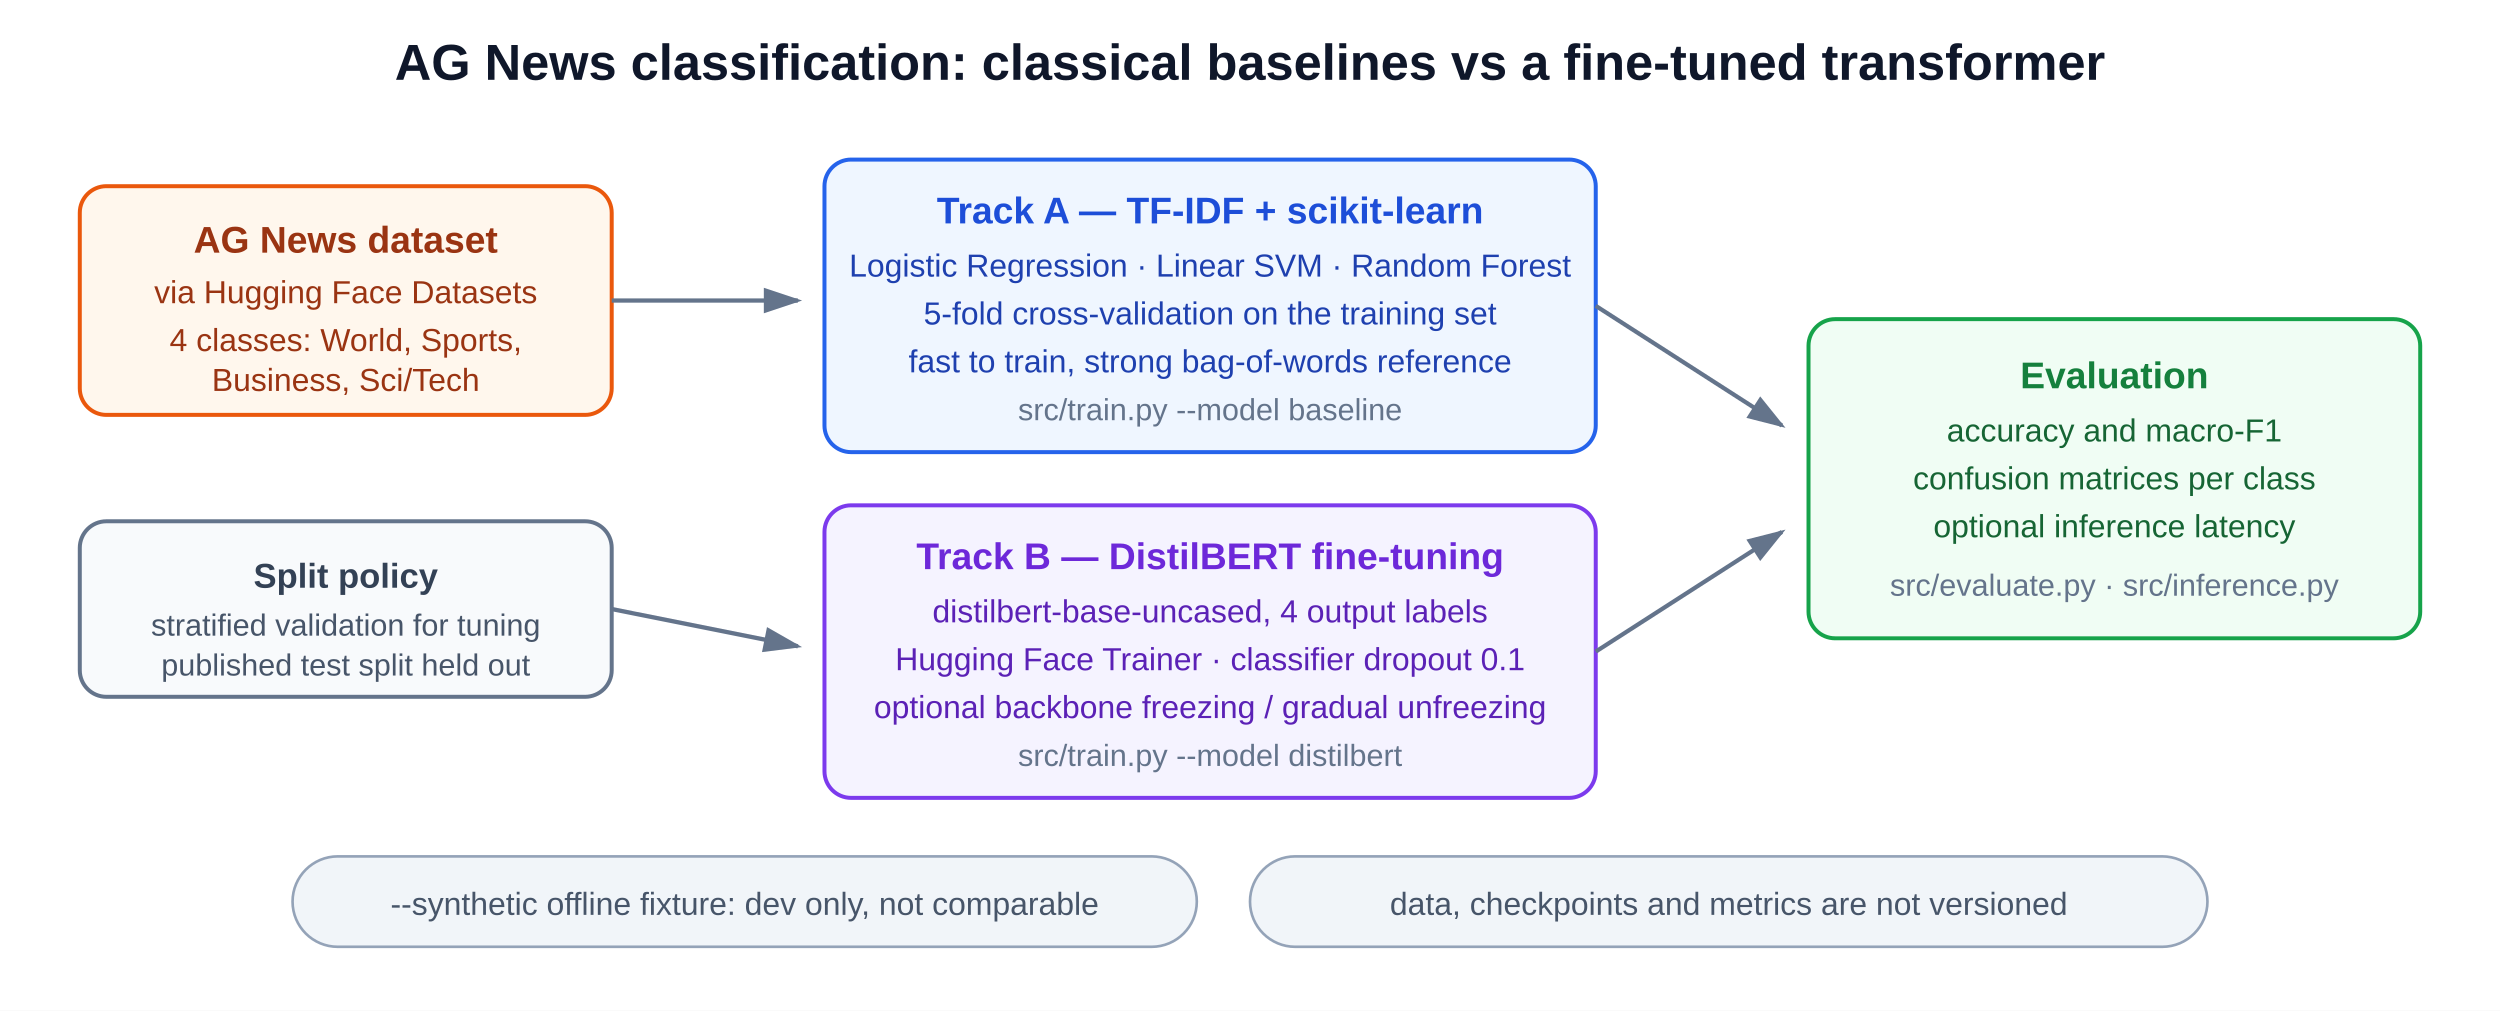
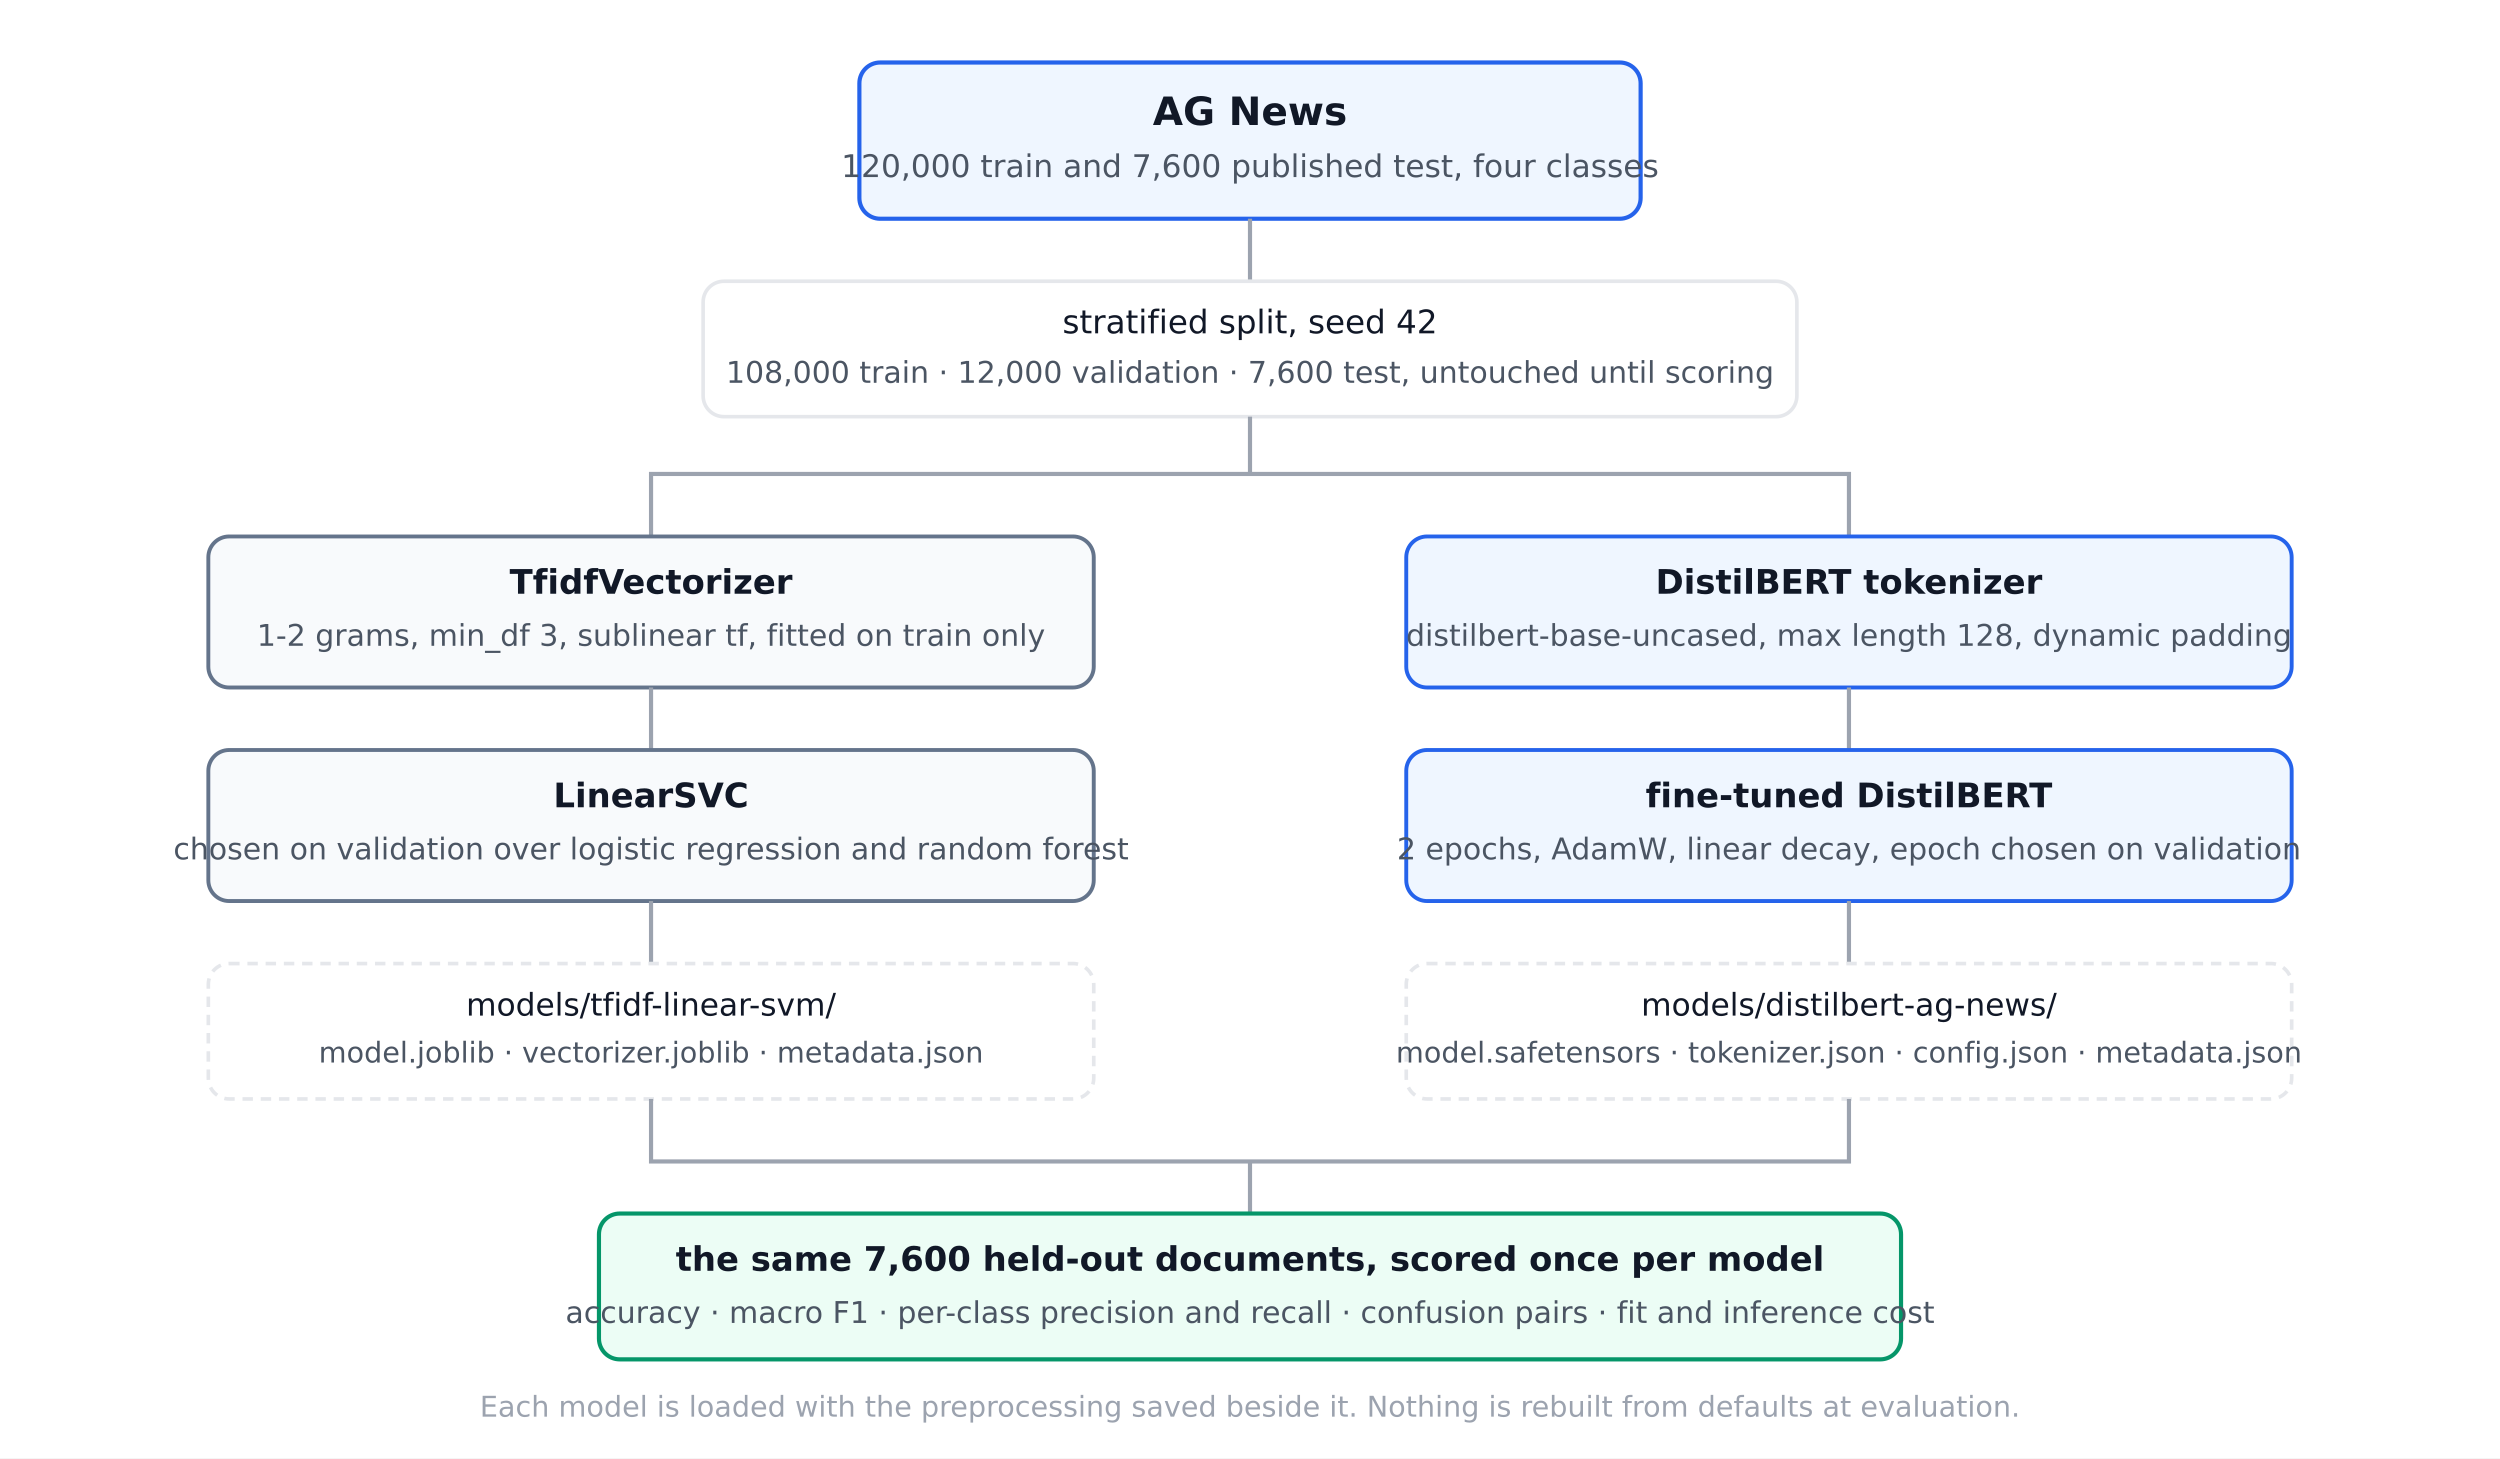
- <svg xmlns="http://www.w3.org/2000/svg" width="940" height="380" viewBox="0 0 940 380" font-family="Segoe UI, Arial, sans-serif">
-   <defs>
-     <marker id="arrow" markerWidth="10" markerHeight="10" refX="8" refY="3" orient="auto" markerUnits="strokeWidth">
-       <path d="M0,0 L0,6 L9,3 z" fill="#64748b" />
-     </marker>
-   </defs>
-   <rect width="940" height="380" fill="#ffffff" />
-   <text x="470" y="30" text-anchor="middle" font-size="19" font-weight="600" fill="#0f172a">AG News classification: classical baselines vs a fine-tuned transformer</text>
-   <rect x="30" y="70" width="200" height="86" rx="10" fill="#fff7ed" stroke="#ea580c" stroke-width="1.5" />
-   <text x="130" y="95" text-anchor="middle" font-size="14" font-weight="600" fill="#9a3412">AG News dataset</text>
-   <text x="130" y="114" text-anchor="middle" font-size="12" fill="#9a3412">via Hugging Face Datasets</text>
-   <text x="130" y="132" text-anchor="middle" font-size="12" fill="#9a3412">4 classes: World, Sports,</text>
-   <text x="130" y="147" text-anchor="middle" font-size="12" fill="#9a3412">Business, Sci/Tech</text>
-   <rect x="30" y="196" width="200" height="66" rx="10" fill="#f8fafc" stroke="#64748b" stroke-width="1.5" />
-   <text x="130" y="221" text-anchor="middle" font-size="13" font-weight="600" fill="#334155">Split policy</text>
-   <text x="130" y="239" text-anchor="middle" font-size="11.5" fill="#475569">stratified validation for tuning</text>
-   <text x="130" y="254" text-anchor="middle" font-size="11.5" fill="#475569">published test split held out</text>
-   <rect x="310" y="60" width="290" height="110" rx="10" fill="#eff6ff" stroke="#2563eb" stroke-width="1.5" />
-   <text x="455" y="84" text-anchor="middle" font-size="14" font-weight="600" fill="#1d4ed8">Track A — TF-IDF + scikit-learn</text>
-   <text x="455" y="104" text-anchor="middle" font-size="12" fill="#1e40af">Logistic Regression · Linear SVM · Random Forest</text>
-   <text x="455" y="122" text-anchor="middle" font-size="12" fill="#1e40af">5-fold cross-validation on the training set</text>
-   <text x="455" y="140" text-anchor="middle" font-size="12" fill="#1e40af">fast to train, strong bag-of-words reference</text>
-   <text x="455" y="158" text-anchor="middle" font-size="11.5" fill="#64748b">src/train.py --model baseline</text>
-   <rect x="310" y="190" width="290" height="110" rx="10" fill="#f5f3ff" stroke="#7c3aed" stroke-width="1.5" />
-   <text x="455" y="214" text-anchor="middle" font-size="14" font-weight="600" fill="#6d28d9">Track B — DistilBERT fine-tuning</text>
-   <text x="455" y="234" text-anchor="middle" font-size="12" fill="#5b21b6">distilbert-base-uncased, 4 output labels</text>
-   <text x="455" y="252" text-anchor="middle" font-size="12" fill="#5b21b6">Hugging Face Trainer · classifier dropout 0.1</text>
-   <text x="455" y="270" text-anchor="middle" font-size="12" fill="#5b21b6">optional backbone freezing / gradual unfreezing</text>
-   <text x="455" y="288" text-anchor="middle" font-size="11.5" fill="#64748b">src/train.py --model distilbert</text>
-   <rect x="680" y="120" width="230" height="120" rx="10" fill="#f0fdf4" stroke="#16a34a" stroke-width="1.5" />
-   <text x="795" y="146" text-anchor="middle" font-size="14" font-weight="600" fill="#15803d">Evaluation</text>
-   <text x="795" y="166" text-anchor="middle" font-size="12" fill="#166534">accuracy and macro-F1</text>
-   <text x="795" y="184" text-anchor="middle" font-size="12" fill="#166534">confusion matrices per class</text>
-   <text x="795" y="202" text-anchor="middle" font-size="12" fill="#166534">optional inference latency</text>
-   <text x="795" y="224" text-anchor="middle" font-size="11.5" fill="#64748b">src/evaluate.py · src/inference.py</text>
-   <line x1="230" y1="113" x2="300" y2="113" stroke="#64748b" stroke-width="1.6" marker-end="url(#arrow)" />
-   <line x1="230" y1="229" x2="300" y2="243" stroke="#64748b" stroke-width="1.6" marker-end="url(#arrow)" />
-   <line x1="600" y1="115" x2="670" y2="160" stroke="#64748b" stroke-width="1.6" marker-end="url(#arrow)" />
-   <line x1="600" y1="245" x2="670" y2="200" stroke="#64748b" stroke-width="1.6" marker-end="url(#arrow)" />
-   <rect x="110" y="322" width="340" height="34" rx="17" fill="#f1f5f9" stroke="#94a3b8" />
-   <text x="280" y="344" text-anchor="middle" font-size="12" fill="#475569">--synthetic offline fixture: dev only, not comparable</text>
-   <rect x="470" y="322" width="360" height="34" rx="17" fill="#f1f5f9" stroke="#94a3b8" />
-   <text x="650" y="344" text-anchor="middle" font-size="12" fill="#475569">data, checkpoints and metrics are not versioned</text>
+ <svg xmlns="http://www.w3.org/2000/svg" viewBox="0 0 960 560" width="960" height="560" font-family="Segoe UI, DejaVu Sans, Helvetica, Arial, sans-serif">
+   <rect width="960" height="560" fill="#FFFFFF" />
+   <rect x="330" y="24" width="300" height="60" rx="8" fill="#EFF6FF" stroke="#2563EB" stroke-width="1.6" />
+   <text x="480" y="48" text-anchor="middle" font-size="15" font-weight="600" fill="#111827">AG News</text>
+   <text x="480" y="68" text-anchor="middle" font-size="12" fill="#4B5563">120,000 train and 7,600 published test, four classes</text>
+   <path d="M480 84 L480 108" stroke="#9CA3AF" stroke-width="1.6" fill="none" />
+   <rect x="270" y="108" width="420" height="52" rx="8" fill="#FFFFFF" stroke="#E5E7EB" stroke-width="1.4" />
+   <text x="480" y="128" text-anchor="middle" font-size="12.5" fill="#111827">stratified split, seed 42</text>
+   <text x="480" y="147" text-anchor="middle" font-size="11.5" fill="#4B5563">108,000 train · 12,000 validation · 7,600 test, untouched until scoring</text>
+   <path d="M480 160 L480 182" stroke="#9CA3AF" stroke-width="1.6" fill="none" />
+   <path d="M480 182 L250 182 L250 206" stroke="#9CA3AF" stroke-width="1.6" fill="none" />
+   <path d="M480 182 L710 182 L710 206" stroke="#9CA3AF" stroke-width="1.6" fill="none" />
+   <rect x="80" y="206" width="340" height="58" rx="8" fill="#F8FAFC" stroke="#64748B" stroke-width="1.5" />
+   <text x="250" y="228" text-anchor="middle" font-size="13" font-weight="600" fill="#111827">TfidfVectorizer</text>
+   <text x="250" y="248" text-anchor="middle" font-size="11.5" fill="#4B5563">1-2 grams, min_df 3, sublinear tf, fitted on train only</text>
+   <path d="M250 264 L250 288" stroke="#9CA3AF" stroke-width="1.6" fill="none" />
+   <rect x="80" y="288" width="340" height="58" rx="8" fill="#F8FAFC" stroke="#64748B" stroke-width="1.5" />
+   <text x="250" y="310" text-anchor="middle" font-size="13" font-weight="600" fill="#111827">LinearSVC</text>
+   <text x="250" y="330" text-anchor="middle" font-size="11.5" fill="#4B5563">chosen on validation over logistic regression and random forest</text>
+   <path d="M250 346 L250 370" stroke="#9CA3AF" stroke-width="1.6" fill="none" />
+   <rect x="80" y="370" width="340" height="52" rx="8" fill="#FFFFFF" stroke="#E5E7EB" stroke-width="1.4" stroke-dasharray="4 3" />
+   <text x="250" y="390" text-anchor="middle" font-size="12" fill="#111827">models/tfidf-linear-svm/</text>
+   <text x="250" y="408" text-anchor="middle" font-size="11" fill="#4B5563">model.joblib · vectorizer.joblib · metadata.json</text>
+   <rect x="540" y="206" width="340" height="58" rx="8" fill="#EFF6FF" stroke="#2563EB" stroke-width="1.5" />
+   <text x="710" y="228" text-anchor="middle" font-size="13" font-weight="600" fill="#111827">DistilBERT tokenizer</text>
+   <text x="710" y="248" text-anchor="middle" font-size="11.5" fill="#4B5563">distilbert-base-uncased, max length 128, dynamic padding</text>
+   <path d="M710 264 L710 288" stroke="#9CA3AF" stroke-width="1.6" fill="none" />
+   <rect x="540" y="288" width="340" height="58" rx="8" fill="#EFF6FF" stroke="#2563EB" stroke-width="1.5" />
+   <text x="710" y="310" text-anchor="middle" font-size="13" font-weight="600" fill="#111827">fine-tuned DistilBERT</text>
+   <text x="710" y="330" text-anchor="middle" font-size="11.5" fill="#4B5563">2 epochs, AdamW, linear decay, epoch chosen on validation</text>
+   <path d="M710 346 L710 370" stroke="#9CA3AF" stroke-width="1.6" fill="none" />
+   <rect x="540" y="370" width="340" height="52" rx="8" fill="#FFFFFF" stroke="#E5E7EB" stroke-width="1.4" stroke-dasharray="4 3" />
+   <text x="710" y="390" text-anchor="middle" font-size="12" fill="#111827">models/distilbert-ag-news/</text>
+   <text x="710" y="408" text-anchor="middle" font-size="11" fill="#4B5563">model.safetensors · tokenizer.json · config.json · metadata.json</text>
+   <path d="M250 422 L250 446 L480 446" stroke="#9CA3AF" stroke-width="1.6" fill="none" />
+   <path d="M710 422 L710 446 L480 446" stroke="#9CA3AF" stroke-width="1.6" fill="none" />
+   <path d="M480 446 L480 466" stroke="#9CA3AF" stroke-width="1.6" fill="none" />
+   <rect x="230" y="466" width="500" height="56" rx="8" fill="#ECFDF5" stroke="#059669" stroke-width="1.6" />
+   <text x="480" y="488" text-anchor="middle" font-size="13" font-weight="600" fill="#111827">the same 7,600 held-out documents, scored once per model</text>
+   <text x="480" y="508" text-anchor="middle" font-size="11.5" fill="#4B5563">accuracy · macro F1 · per-class precision and recall · confusion pairs · fit and inference cost</text>
+   <text x="480" y="544" text-anchor="middle" font-size="11" fill="#9CA3AF">Each model is loaded with the preprocessing saved beside it. Nothing is rebuilt from defaults at evaluation.</text>
</svg>
